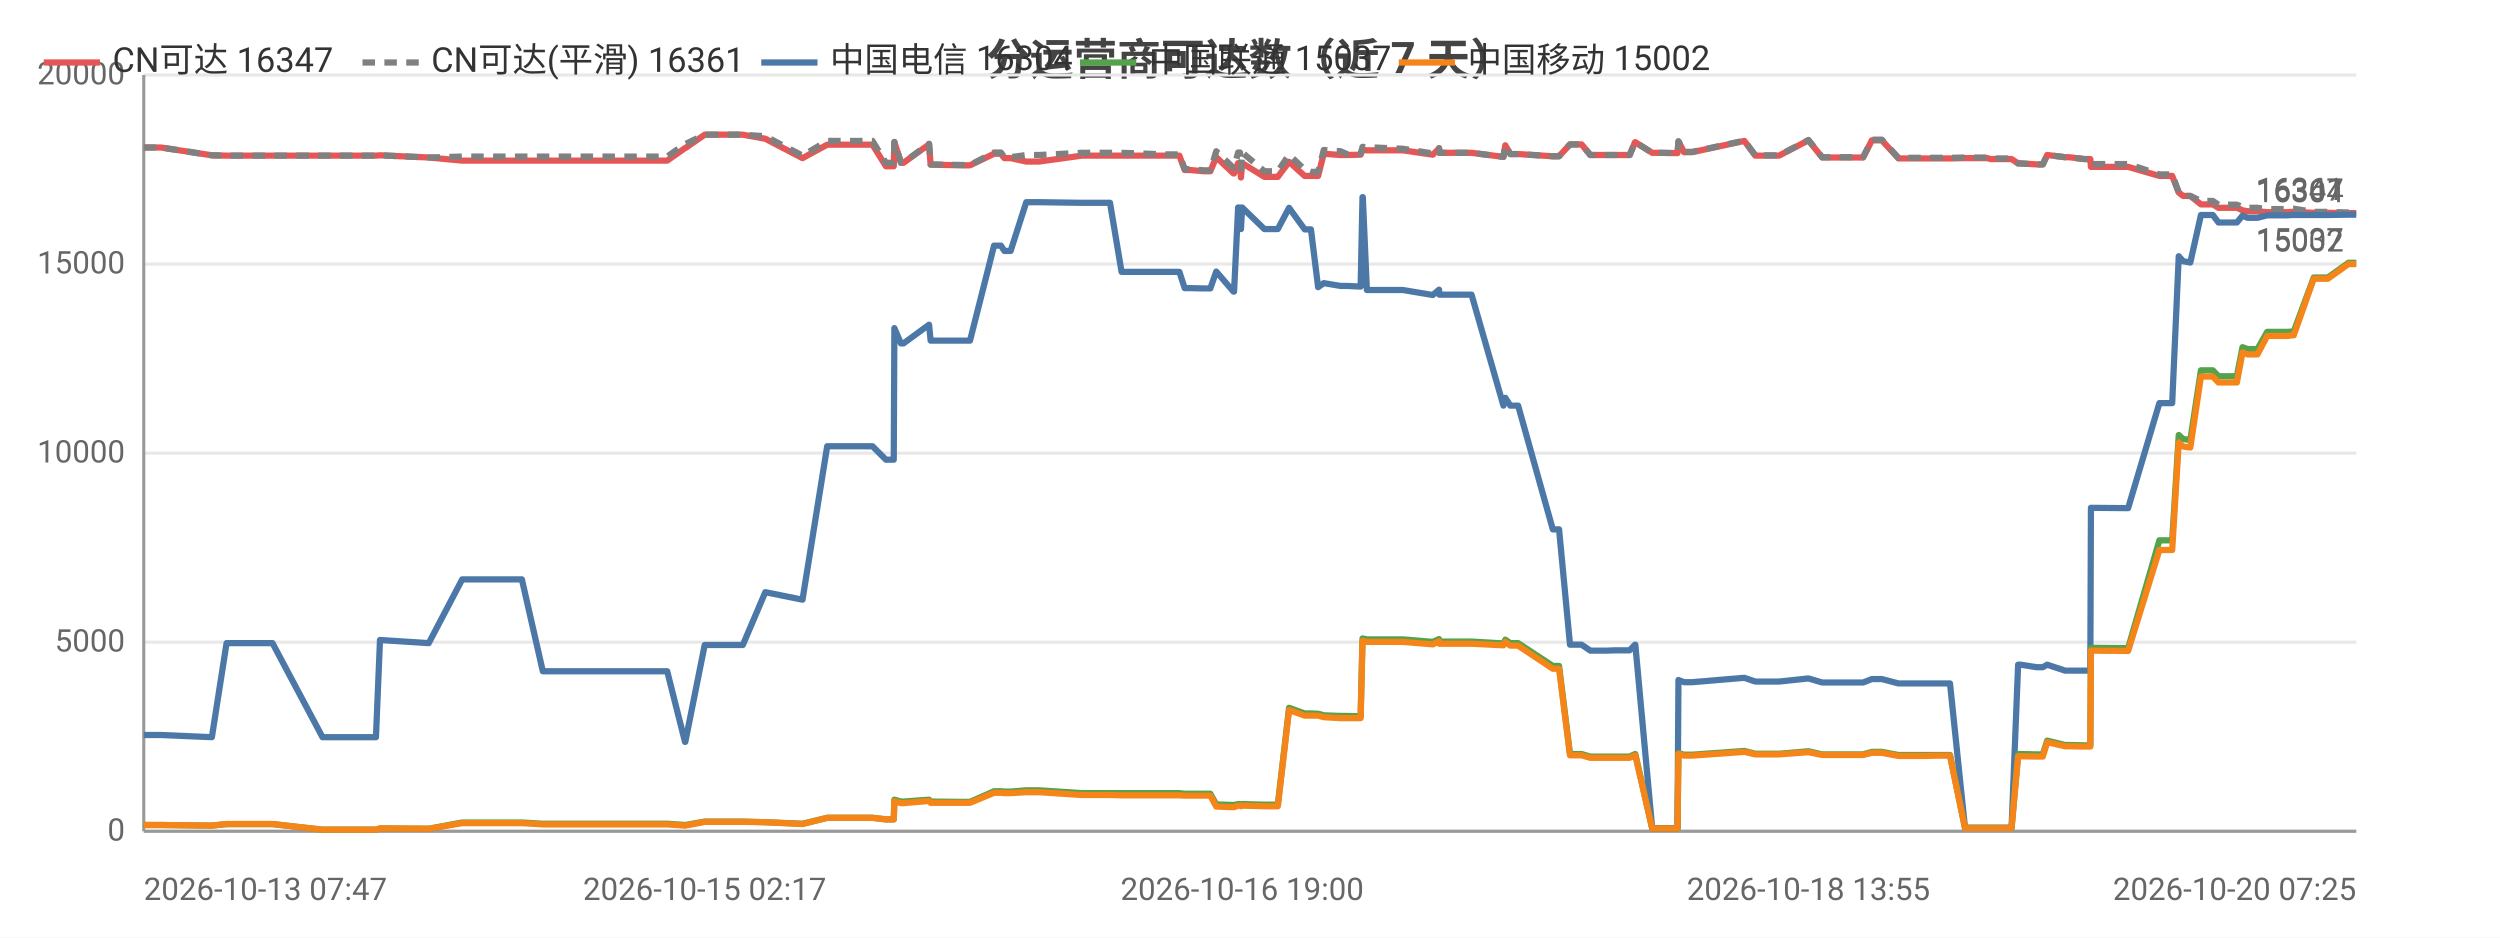
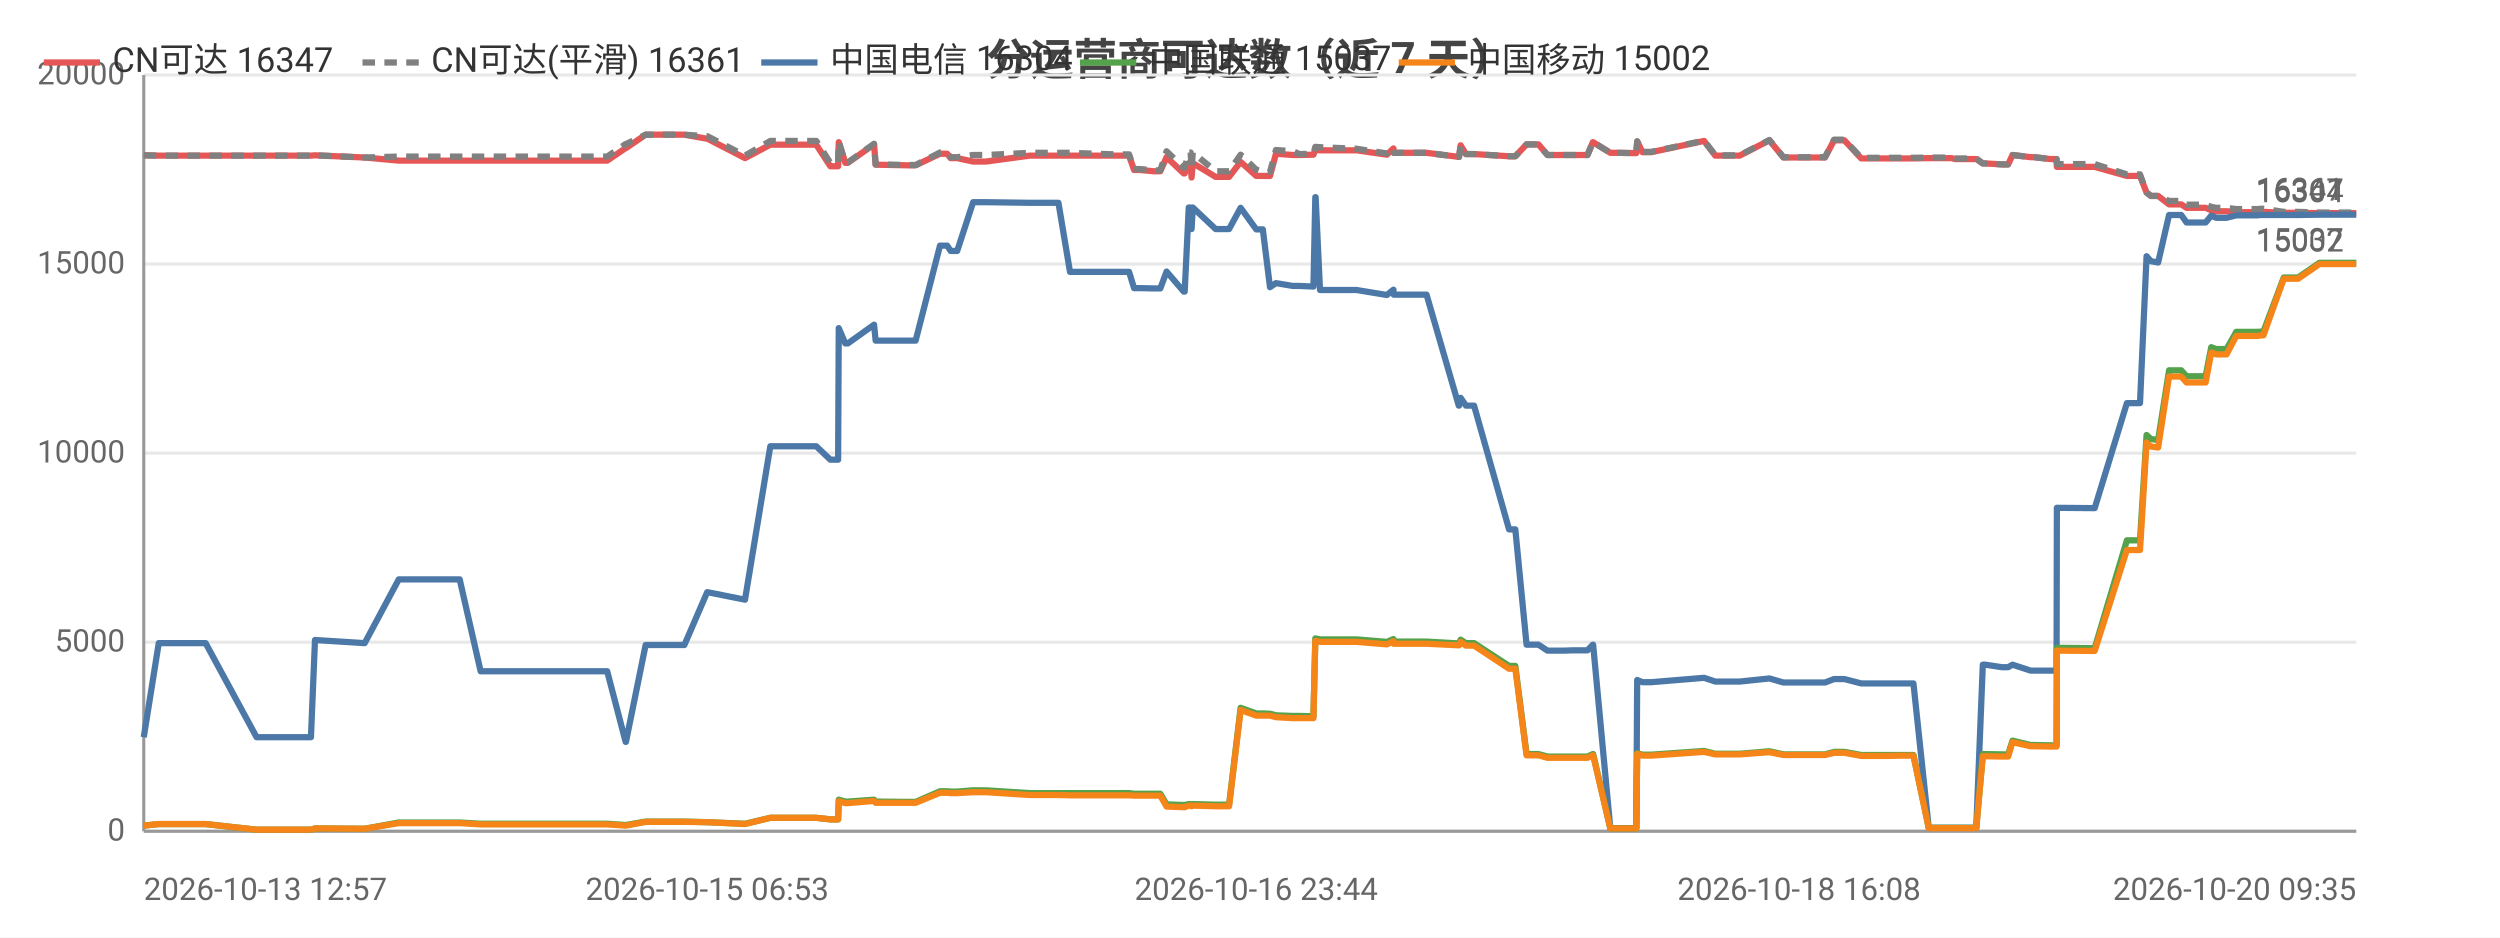
<svg xmlns="http://www.w3.org/2000/svg" width="800" height="300" viewBox="0 0 800 300">
  <rect width="800" height="300" fill="#ffffff" />
  <style>text{font-family:system-ui,-apple-system,'Segoe UI',Roboto,'PingFang SC','Microsoft YaHei','Noto Sans CJK SC',sans-serif}.g{stroke:#e8e8e8;stroke-width:1}.a{stroke:#999;stroke-width:1}.t{font-size:10px;fill:#666}.m{font-size:10px;text-anchor:middle;fill:#666}.e{font-size:10px;text-anchor:end;fill:#666}.l{font-size:11px;fill:#333}.tt{font-size:14px;font-weight:600;text-anchor:middle;fill:#444}.em{font-size:13px;text-anchor:middle;fill:#999}</style>
  <text class="tt" x="400.0" y="24">分运营商可达数（近 7 天）</text>
  <line class="g" x1="46" y1="266" x2="754" y2="266" />
  <text class="e" x="40" y="269">0</text>
  <line class="g" x1="46" y1="205.5" x2="754" y2="205.5" />
  <text class="e" x="40" y="208.5">5000</text>
  <line class="g" x1="46" y1="145" x2="754" y2="145" />
  <text class="e" x="40" y="148">10000</text>
  <line class="g" x1="46" y1="84.5" x2="754" y2="84.5" />
  <text class="e" x="40" y="87.5">15000</text>
  <line class="g" x1="46" y1="24" x2="754" y2="24" />
  <text class="e" x="40" y="27">20000</text>
  <line class="a" x1="46" y1="24" x2="46" y2="266" />
  <line class="a" x1="46" y1="266" x2="754" y2="266" />
-   <polyline fill="none" stroke="#e45756" stroke-width="2" stroke-linejoin="round" points="46,47.2 51.5,47.2 67.8,49.7 72.5,49.8 72.5,49.8 80.8,49.8 82.5,49.8 87.2,49.8 103.2,49.8 104.1,49.8 108.2,49.8 120.3,49.8 121.6,49.7 137.2,50.4 137.2,50.4 147.9,51.4 148.0,51.4 148.3,51.4 154.7,51.4 167.0,51.4 173.7,51.4 178.5,51.4 188.8,51.4 189.5,51.4 194.2,51.4 199.9,51.4 203.7,51.4 213.5,51.4 219.2,47.4 219.3,47.4 225.5,43.1 225.5,43.1 229.2,43.1 237.7,43.1 244.9,44.4 244.9,44.4 256.8,50.6 264.7,46.3 264.7,46.3 267.0,46.3 267.0,46.3 268.6,46.3 269.6,46.3 271.0,46.3 274.4,46.3 279.2,46.3 283.5,53.2 286.0,53.2 286.2,45.5 288.3,52.1 289.1,52.1 297.3,46.2 297.3,46.2 297.8,52.7 307.7,52.9 308.3,52.9 308.3,52.9 310.4,52.9 318.1,49.2 318.1,49.2 320.3,49.2 321.4,50.6 323.4,50.6 328.4,51.7 328.5,51.7 330.3,51.7 330.3,51.7 332.5,51.7 346.2,49.8 346.3,49.8 346.9,49.8 348.9,49.8 355.2,49.8 358.9,49.8 373.1,49.8 373.5,49.8 374.3,49.8 375.0,49.8 375.2,49.8 377.4,49.8 379.1,54.4 380.8,54.4 385.2,54.8 385.2,54.8 387.3,54.8 389.2,50.3 394.7,55.5 394.9,55.5 396.2,52.2 396.8,52.2 397.1,56.8 397.5,52.2 404.6,56.6 404.7,56.6 406.7,56.6 408.9,56.6 412.5,51.8 412.5,51.8 417.5,56.3 417.5,56.3 419.5,56.3 421.8,56.3 423.6,49.2 423.6,49.2 429.0,49.6 429.0,49.6 431.0,49.6 435.4,49.5 436.0,48.0 436.1,48.0 437.4,48.1 448.9,48.1 458.5,49.5 458.5,49.5 460.5,47.5 460.6,48.9 470.9,48.9 481.1,50.2 481.1,50.2 481.7,46.5 483.3,49.3 485.8,49.3 496.9,50.0 497.9,50.0 498.0,50.0 498.9,50.0 502.4,46.2 503.8,46.2 506.1,46.2 508.9,49.6 510.9,49.6 514.2,49.6 517.1,49.6 517.1,49.6 517.3,49.6 519.1,49.6 521.5,49.6 523.2,45.5 523.3,45.5 528.7,48.9 528.8,48.9 530.8,48.9 536.7,49.0 536.8,49.0 537.1,45.3 538.9,48.7 541.5,48.7 558.2,45.1 561.7,49.8 569.3,49.8 578.7,44.9 583.1,50.4 585.1,50.4 588.1,50.4 593.1,50.4 596.2,50.4 599.0,44.9 599.7,44.9 599.9,44.9 600.2,44.9 601.0,44.9 601.7,44.9 602.2,44.9 607.5,50.7 607.7,50.7 608.2,50.7 611.5,50.7 615.3,50.7 616.1,50.7 619.7,50.7 623.3,50.7 624.0,50.7 628.8,50.6 636.0,50.6 637.0,50.9 637.6,50.9 638.1,50.9 643.7,50.9 645.8,52.3 646.0,52.3 646.6,52.3 651.7,52.6 653.7,52.6 655.1,49.6 655.1,49.6 660.8,50.3 662.0,50.3 667.0,50.9 668.9,50.9 669.1,53.4 680.2,53.4 680.3,53.4 681.0,53.4 691.0,56.3 691.8,56.3 692.9,56.3 692.9,56.3 695.1,56.3 697.2,61.6 698.6,62.7 698.7,62.7 700.9,62.7 704.3,65.4 704.4,65.4 705.1,65.4 705.9,65.4 706.6,65.4 708.1,65.4 709.9,66.5 710.6,66.5 713.6,66.5 715.8,66.5 717.6,67.3 719.2,67.6 721.2,67.6 722.4,67.6 725.5,67.9 727.0,67.9 727.5,67.9 731.2,67.9 731.3,67.9 731.7,67.9 732.2,67.9 733.2,67.8 734.0,67.8 740.4,68.1 740.4,68.1 741.7,68.1 743.8,68.1 744.0,68.1 744.9,68.1 751.5,68.2 751.6,68.2 752.3,68.2 753.0,68.2 754,68.2" />
+   <polyline fill="none" stroke="#e45756" stroke-width="2" stroke-linejoin="round" points="46,49.7 50.8,49.8 50.8,49.8 59.2,49.8 61.0,49.8 65.8,49.8 82.1,49.8 82.9,49.8 87.1,49.8 99.5,49.8 100.8,49.7 116.6,50.4 116.7,50.4 127.6,51.4 127.7,51.4 128.0,51.4 134.5,51.4 147.1,51.4 153.8,51.4 158.8,51.4 169.2,51.4 170.0,51.4 174.7,51.4 180.5,51.4 184.3,51.4 194.3,51.4 200.2,47.4 200.3,47.4 206.6,43.1 206.6,43.1 210.4,43.1 219.0,43.1 226.3,44.4 226.4,44.4 238.4,50.6 246.5,46.3 246.5,46.3 248.8,46.3 248.9,46.3 250.4,46.3 251.5,46.3 252.9,46.3 256.4,46.3 261.2,46.3 265.7,53.2 268.2,53.2 268.4,45.5 270.5,52.1 271.3,52.1 279.7,46.2 279.7,46.2 280.2,52.7 290.3,52.9 290.8,52.9 290.9,52.9 293.0,52.9 300.8,49.2 300.9,49.2 303.1,49.2 304.2,50.6 306.3,50.6 311.4,51.7 311.4,51.7 313.2,51.7 313.3,51.7 315.5,51.7 329.5,49.8 329.6,49.8 330.2,49.8 332.2,49.8 338.7,49.8 342.4,49.8 356.9,49.8 357.3,49.8 358.1,49.8 358.8,49.8 359.0,49.8 361.3,49.8 362.9,54.4 364.8,54.4 369.2,54.8 369.2,54.8 371.3,54.8 373.3,50.3 378.8,55.5 379.1,55.5 380.4,52.2 381.0,52.2 381.3,56.8 381.7,52.2 389.0,56.6 389.0,56.6 391.1,56.6 393.3,56.6 397.0,51.8 397.0,51.8 402.0,56.3 402.1,56.3 404.1,56.3 406.4,56.3 408.3,49.2 408.3,49.2 413.7,49.6 413.8,49.6 415.8,49.6 420.3,49.5 420.9,48.0 421.0,48.0 422.4,48.1 434.1,48.1 443.8,49.5 443.8,49.5 445.9,47.5 446.0,48.9 456.5,48.9 466.8,50.2 466.9,50.2 467.4,46.5 469.1,49.3 471.7,49.3 482.9,50.0 484.0,50.0 484.1,50.0 484.9,50.0 488.5,46.2 489.9,46.2 492.3,46.2 495.2,49.6 497.2,49.6 500.6,49.6 503.4,49.6 503.5,49.6 503.7,49.6 505.5,49.6 508.0,49.6 509.7,45.5 509.8,45.5 515.3,48.9 515.4,48.9 517.5,48.9 523.5,49.0 523.6,49.0 523.9,45.3 525.6,48.7 528.4,48.7 545.3,45.1 548.9,49.8 556.7,49.8 566.2,44.9 570.7,50.4 572.7,50.4 575.7,50.4 580.8,50.4 584.0,50.4 586.9,44.9 587.6,44.9 587.7,44.9 588.1,44.9 588.9,44.9 589.7,44.9 590.2,44.9 595.6,50.7 595.7,50.7 596.2,50.7 599.6,50.7 603.5,50.7 604.2,50.7 607.9,50.7 611.6,50.7 612.3,50.7 617.2,50.6 624.5,50.6 625.6,50.9 626.2,50.9 626.7,50.9 632.4,50.9 634.5,52.3 634.7,52.3 635.3,52.3 640.6,52.6 642.6,52.6 644.0,49.6 644.0,49.6 649.8,50.3 651.0,50.3 656.1,50.9 658.1,50.9 658.2,53.4 669.5,53.4 669.7,53.4 670.3,53.4 680.6,56.3 681.4,56.3 682.5,56.3 682.5,56.3 684.8,56.3 686.9,61.6 688.3,62.7 688.4,62.7 690.6,62.7 694.1,65.4 694.2,65.4 694.9,65.4 695.7,65.4 696.4,65.4 698.0,65.4 699.7,66.5 700.5,66.5 703.6,66.5 705.8,66.5 707.6,67.3 709.2,67.6 711.3,67.6 712.5,67.6 715.6,67.9 717.2,67.9 717.7,67.9 721.4,67.9 721.6,67.9 722.0,67.9 722.5,67.9 723.5,67.8 724.3,67.8 730.8,68.1 730.9,68.1 732.2,68.1 734.3,68.1 734.5,68.1 735.4,68.1 742.2,68.2 742.3,68.2 743.0,68.2 743.7,68.2 744.7,68.2 754,68.2" />
  <text class="t" x="750" y="64.2" text-anchor="end" fill="#e45756">16347</text>
-   <polyline fill="none" stroke="#808080" stroke-width="2" stroke-dasharray="4,3" stroke-linejoin="round" points="46,47.2 51.5,47.2 67.8,49.7 72.5,49.8 72.5,49.8 80.8,49.8 82.5,49.8 87.2,49.8 103.2,49.8 104.1,49.8 108.2,49.8 120.3,49.8 121.6,49.7 137.2,50.4 137.2,50.4 147.9,50.1 148.0,50.1 148.3,50.1 154.7,50.1 167.0,50.1 173.7,50.1 178.5,50.1 188.8,50.1 189.5,50.1 194.2,50.1 199.9,50.1 203.7,50.1 213.5,50.1 219.2,46.1 219.3,46.1 225.5,43.1 225.5,43.1 229.2,43.1 237.7,43.1 244.9,43.6 244.9,43.6 256.8,49.8 264.7,45.1 264.7,45.1 267.0,45.1 267.0,45.1 268.6,45.1 269.6,45.1 271.0,45.1 274.4,45.1 279.2,45.1 283.5,52.1 286.0,52.1 286.2,45.4 288.3,52.0 289.1,52.0 297.3,46.0 297.3,46.0 297.8,52.6 307.7,52.8 308.3,52.8 308.3,52.8 310.4,52.8 318.1,48.8 318.1,48.8 320.3,48.8 321.4,50.3 323.4,50.3 328.4,49.6 328.5,49.6 330.3,49.6 330.3,49.6 332.5,49.6 346.2,48.9 346.3,48.9 346.9,48.9 348.9,48.9 355.2,48.9 358.9,48.9 373.1,49.4 373.5,49.4 374.3,49.4 375.0,49.4 375.2,49.4 377.4,49.4 379.1,54.1 380.8,54.1 385.2,54.5 385.2,54.5 387.3,54.5 389.2,48.4 394.7,53.7 394.9,53.7 396.2,48.8 396.8,48.8 397.1,54.1 397.5,48.8 404.6,54.8 404.7,54.8 406.7,54.8 408.9,54.8 412.5,49.5 412.5,49.5 417.5,54.3 417.5,54.3 419.5,55.0 421.8,55.0 423.6,48.0 423.6,48.0 429.0,48.4 429.0,48.4 431.0,49.3 435.4,49.2 436.0,47.0 436.1,47.0 437.4,47.1 448.9,47.6 458.5,49.1 458.5,49.1 460.5,47.4 460.6,48.9 470.9,48.9 481.1,50.2 481.1,50.2 481.7,46.5 483.3,49.3 485.8,49.3 496.9,50.0 497.9,50.0 498.0,50.0 498.9,50.0 502.4,46.2 503.8,46.2 506.1,46.2 508.9,49.6 510.9,49.6 514.2,49.6 517.1,49.6 517.1,49.6 517.3,49.6 519.1,49.6 521.5,49.6 523.2,45.5 523.3,45.5 528.7,48.9 528.8,48.9 530.8,48.9 536.7,49.0 536.8,49.0 537.1,45.2 538.9,48.6 541.5,48.6 558.2,45.0 561.7,49.7 569.3,49.7 578.7,44.8 583.1,50.3 585.1,50.3 588.1,50.3 593.1,50.3 596.2,50.3 599.0,44.7 599.7,44.7 599.9,44.7 600.2,44.7 601.0,44.7 601.7,44.7 602.2,44.7 607.5,50.5 607.7,50.5 608.2,50.5 611.5,50.5 615.3,50.5 616.1,50.5 619.7,50.5 623.3,50.5 624.0,50.5 628.8,50.4 636.0,50.4 637.0,50.7 637.6,50.7 638.1,50.7 643.7,50.7 645.8,52.3 646.0,52.3 646.6,52.3 651.7,52.6 653.7,52.6 655.1,49.6 655.1,49.6 660.8,50.3 662.0,50.3 667.0,50.9 668.9,50.9 669.1,52.5 680.2,52.5 680.3,52.5 681.0,52.5 691.0,55.8 691.8,55.8 692.9,55.8 692.9,55.8 695.1,55.8 697.2,61.6 698.6,62.7 698.7,62.7 700.9,62.7 704.3,64.3 704.4,64.3 705.1,64.3 705.9,64.3 706.6,64.3 708.1,64.3 709.9,65.5 710.6,65.5 713.6,65.5 715.8,65.5 717.6,66.2 719.2,66.5 721.2,66.5 722.4,66.5 725.5,66.9 727.0,66.9 727.5,66.9 731.2,66.9 731.3,66.9 731.7,66.9 732.2,66.9 733.2,66.8 734.0,66.8 740.4,67.8 740.4,67.8 741.7,67.8 743.8,67.8 744.0,67.8 744.9,67.8 751.5,68.0 751.6,68.0 752.3,68.0 753.0,68.0 754,68.0" />
+   <polyline fill="none" stroke="#808080" stroke-width="2" stroke-dasharray="4,3" stroke-linejoin="round" points="46,49.7 50.8,49.8 50.8,49.8 59.2,49.8 61.0,49.8 65.8,49.8 82.1,49.8 82.9,49.8 87.1,49.8 99.5,49.8 100.8,49.7 116.6,50.4 116.7,50.4 127.6,50.1 127.7,50.1 128.0,50.1 134.5,50.1 147.1,50.1 153.8,50.1 158.8,50.1 169.2,50.1 170.0,50.1 174.7,50.1 180.5,50.1 184.3,50.1 194.3,50.1 200.2,46.1 200.3,46.1 206.6,43.1 206.6,43.1 210.4,43.1 219.0,43.1 226.3,43.6 226.4,43.6 238.4,49.8 246.5,45.1 246.5,45.1 248.8,45.1 248.9,45.1 250.4,45.1 251.5,45.1 252.9,45.1 256.4,45.1 261.2,45.1 265.7,52.1 268.2,52.1 268.4,45.4 270.5,52.0 271.3,52.0 279.7,46.0 279.7,46.0 280.2,52.6 290.3,52.8 290.8,52.8 290.9,52.8 293.0,52.8 300.8,48.8 300.9,48.8 303.1,48.8 304.2,50.3 306.3,50.3 311.4,49.6 311.4,49.6 313.2,49.6 313.3,49.6 315.5,49.6 329.5,48.9 329.6,48.9 330.2,48.9 332.2,48.9 338.7,48.9 342.4,48.9 356.9,49.4 357.3,49.4 358.1,49.4 358.8,49.4 359.0,49.4 361.3,49.4 362.9,54.1 364.8,54.1 369.2,54.5 369.2,54.5 371.3,54.5 373.3,48.4 378.8,53.7 379.1,53.7 380.4,48.8 381.0,48.8 381.3,54.1 381.7,48.8 389.0,54.8 389.0,54.8 391.1,54.8 393.3,54.8 397.0,49.5 397.0,49.5 402.0,54.3 402.1,54.3 404.1,55.0 406.4,55.0 408.3,48.0 408.3,48.0 413.7,48.4 413.8,48.4 415.8,49.3 420.3,49.2 420.9,47.0 421.0,47.0 422.4,47.1 434.1,47.6 443.8,49.1 443.8,49.1 445.9,47.4 446.0,48.9 456.5,48.9 466.8,50.2 466.9,50.2 467.4,46.5 469.1,49.3 471.7,49.3 482.9,50.0 484.0,50.0 484.1,50.0 484.9,50.0 488.5,46.2 489.9,46.2 492.3,46.2 495.2,49.6 497.2,49.6 500.6,49.6 503.4,49.6 503.5,49.6 503.7,49.6 505.5,49.6 508.0,49.6 509.7,45.5 509.8,45.5 515.3,48.9 515.4,48.9 517.5,48.9 523.5,49.0 523.6,49.0 523.9,45.2 525.6,48.6 528.4,48.6 545.3,45.0 548.9,49.7 556.7,49.7 566.2,44.8 570.7,50.3 572.7,50.3 575.7,50.3 580.8,50.3 584.0,50.3 586.9,44.7 587.6,44.7 587.7,44.7 588.1,44.7 588.9,44.7 589.7,44.7 590.2,44.7 595.6,50.5 595.7,50.5 596.2,50.5 599.6,50.5 603.5,50.5 604.2,50.5 607.9,50.5 611.6,50.5 612.3,50.5 617.2,50.4 624.5,50.4 625.6,50.7 626.2,50.7 626.7,50.7 632.4,50.7 634.5,52.3 634.7,52.3 635.3,52.3 640.6,52.6 642.6,52.6 644.0,49.6 644.0,49.6 649.8,50.3 651.0,50.3 656.1,50.9 658.1,50.9 658.2,52.5 669.5,52.5 669.7,52.5 670.3,52.5 680.6,55.8 681.4,55.8 682.5,55.8 682.5,55.8 684.8,55.8 686.9,61.6 688.3,62.7 688.4,62.7 690.6,62.7 694.1,64.3 694.2,64.3 694.9,64.3 695.7,64.3 696.4,64.3 698.0,64.3 699.7,65.5 700.5,65.5 703.6,65.5 705.8,65.5 707.6,66.2 709.2,66.5 711.3,66.5 712.5,66.5 715.6,66.9 717.2,66.9 717.7,66.9 721.4,66.9 721.6,66.9 722.0,66.9 722.5,66.9 723.5,66.8 724.3,66.8 730.8,67.8 730.9,67.8 732.2,67.8 734.3,67.8 734.5,67.8 735.4,67.8 742.2,68.0 742.3,68.0 743.0,68.0 743.7,68.0 744.7,68.0 754,68.0" />
  <text class="t" x="750" y="64.0" text-anchor="end" fill="#808080">16361</text>
-   <polyline fill="none" stroke="#4c78a8" stroke-width="2" stroke-linejoin="round" points="46,235.2 51.5,235.2 67.8,235.9 72.5,205.8 72.5,205.8 80.8,205.8 82.5,205.8 87.2,205.8 103.2,235.9 104.1,235.9 108.2,235.9 120.3,235.9 121.6,204.8 137.2,205.8 137.2,205.8 147.9,185.4 148.0,185.4 148.3,185.4 154.7,185.4 167.0,185.4 173.7,214.8 178.5,214.8 188.8,214.8 189.5,214.8 194.2,214.8 199.9,214.8 203.7,214.8 213.5,214.8 219.2,237.4 219.3,237.4 225.5,206.4 225.5,206.4 229.2,206.4 237.7,206.4 244.9,189.5 244.9,189.5 256.8,191.9 264.7,142.8 264.7,142.8 267.0,142.8 267.0,142.8 268.6,142.8 269.6,142.8 271.0,142.8 274.4,142.8 279.2,142.8 283.5,147.1 286.0,147.1 286.2,105.0 288.3,109.9 289.1,109.9 297.3,103.9 297.3,103.9 297.8,109.0 307.7,109.0 308.3,109.0 308.3,109.0 310.4,109.0 318.1,78.6 318.1,78.6 320.3,78.6 321.4,80.3 323.4,80.3 328.4,64.7 328.5,64.7 330.3,64.7 330.3,64.7 332.5,64.7 346.2,64.9 346.3,64.9 346.9,64.9 348.9,64.9 355.2,64.9 358.9,87.0 373.1,87.0 373.5,87.0 374.3,87.0 375.0,87.0 375.2,87.0 377.4,87.0 379.1,92.2 380.8,92.2 385.2,92.3 385.2,92.3 387.3,92.3 389.2,86.9 394.7,93.3 394.9,93.3 396.2,66.4 396.8,66.4 397.1,73.3 397.5,66.4 404.6,73.3 404.7,73.3 406.7,73.3 408.9,73.3 412.5,66.5 412.5,66.5 417.5,73.4 417.5,73.4 419.5,73.4 421.8,91.9 423.6,90.6 423.6,90.6 429.0,91.5 429.0,91.5 431.0,91.5 435.4,91.7 436.0,63.1 436.1,63.1 437.4,92.8 448.9,92.8 458.5,94.4 458.5,94.4 460.5,92.7 460.6,94.3 470.9,94.3 481.1,129.8 481.1,129.8 481.7,127.3 483.3,129.8 485.8,129.8 496.9,169.4 497.9,169.4 498.0,169.4 498.9,169.4 502.4,206.3 503.8,206.3 506.1,206.3 508.9,208.2 510.9,208.2 514.2,208.2 517.1,208.1 517.1,208.1 517.3,208.1 519.1,208.1 521.5,208.1 523.2,206.3 523.3,206.3 528.7,265.0 528.8,265.0 530.8,265.0 536.7,265.0 536.8,265.0 537.1,217.6 538.9,218.3 541.5,218.3 558.2,216.9 561.7,218.1 569.3,218.1 578.7,217.1 583.1,218.4 585.1,218.4 588.1,218.4 593.1,218.4 596.2,218.4 599.0,217.3 599.7,217.3 599.9,217.3 600.2,217.3 601.0,217.3 601.7,217.3 602.2,217.3 607.5,218.7 607.7,218.7 608.2,218.7 611.5,218.7 615.3,218.7 616.1,218.7 619.7,218.7 623.3,218.7 624.0,218.7 628.8,264.9 636.0,264.9 637.0,264.9 637.6,264.9 638.1,264.9 643.7,264.9 645.8,212.7 646.0,212.7 646.6,212.7 651.7,213.5 653.7,213.5 655.1,212.7 655.1,212.7 660.8,214.6 662.0,214.6 667.0,214.6 668.9,214.6 669.1,162.5 680.2,162.6 680.3,162.6 681.0,162.6 691.0,129.0 691.8,129.0 692.9,129.0 692.9,129.0 695.1,129.0 697.2,82.0 698.6,83.6 698.7,83.6 700.9,84.0 704.3,68.8 704.4,68.8 705.1,68.8 705.9,68.8 706.6,68.8 708.1,68.8 709.9,71.2 710.6,71.2 713.6,71.2 715.8,71.2 717.6,69.0 719.2,69.7 721.2,69.7 722.4,69.7 725.5,68.9 727.0,68.9 727.5,68.9 731.2,68.9 731.3,68.9 731.7,68.9 732.2,68.9 733.2,68.8 734.0,68.8 740.4,68.8 740.4,68.8 741.7,68.8 743.8,68.8 744.0,68.8 744.9,68.8 751.5,68.7 751.6,68.7 752.3,68.7 753.0,68.7 754,68.7" />
+   <polyline fill="none" stroke="#4c78a8" stroke-width="2" stroke-linejoin="round" points="46,235.9 50.8,205.8 50.8,205.8 59.2,205.8 61.0,205.8 65.8,205.8 82.1,235.9 82.9,235.9 87.1,235.9 99.5,235.9 100.8,204.8 116.6,205.8 116.7,205.8 127.6,185.4 127.7,185.4 128.0,185.4 134.5,185.4 147.1,185.4 153.8,214.8 158.8,214.8 169.2,214.8 170.0,214.8 174.7,214.8 180.5,214.8 184.3,214.8 194.3,214.8 200.2,237.4 200.3,237.4 206.6,206.4 206.6,206.4 210.4,206.4 219.0,206.4 226.3,189.5 226.4,189.5 238.4,191.9 246.5,142.8 246.5,142.8 248.8,142.8 248.9,142.8 250.4,142.8 251.5,142.8 252.9,142.8 256.4,142.8 261.2,142.8 265.7,147.1 268.2,147.1 268.4,105.0 270.5,109.9 271.3,109.9 279.7,103.9 279.7,103.9 280.2,109.0 290.3,109.0 290.8,109.0 290.9,109.0 293.0,109.0 300.8,78.6 300.9,78.6 303.1,78.6 304.2,80.3 306.3,80.3 311.4,64.7 311.4,64.7 313.2,64.7 313.3,64.7 315.5,64.7 329.5,64.9 329.6,64.9 330.2,64.9 332.2,64.9 338.7,64.9 342.4,87.0 356.9,87.0 357.3,87.0 358.1,87.0 358.8,87.0 359.0,87.0 361.3,87.0 362.9,92.2 364.8,92.2 369.2,92.3 369.2,92.3 371.3,92.3 373.3,86.9 378.8,93.3 379.1,93.3 380.4,66.4 381.0,66.4 381.3,73.3 381.7,66.4 389.0,73.3 389.0,73.3 391.1,73.3 393.3,73.3 397.0,66.5 397.0,66.5 402.0,73.4 402.1,73.4 404.1,73.4 406.4,91.9 408.3,90.6 408.3,90.6 413.7,91.5 413.8,91.5 415.8,91.5 420.3,91.7 420.9,63.1 421.0,63.1 422.4,92.8 434.1,92.8 443.8,94.4 443.8,94.4 445.9,92.7 446.0,94.3 456.5,94.3 466.8,129.8 466.9,129.8 467.4,127.3 469.1,129.8 471.7,129.8 482.9,169.4 484.0,169.4 484.1,169.4 484.9,169.4 488.5,206.3 489.9,206.3 492.3,206.3 495.2,208.2 497.2,208.2 500.6,208.2 503.4,208.1 503.5,208.1 503.7,208.1 505.5,208.1 508.0,208.1 509.7,206.3 509.8,206.3 515.3,265.0 515.4,265.0 517.5,265.0 523.5,265.0 523.6,265.0 523.9,217.6 525.6,218.3 528.4,218.3 545.3,216.9 548.9,218.1 556.7,218.1 566.2,217.1 570.7,218.4 572.7,218.4 575.7,218.4 580.8,218.4 584.0,218.4 586.9,217.3 587.6,217.3 587.7,217.3 588.1,217.3 588.9,217.3 589.7,217.3 590.2,217.3 595.6,218.7 595.7,218.7 596.2,218.7 599.6,218.7 603.5,218.7 604.2,218.7 607.9,218.7 611.6,218.7 612.3,218.7 617.2,264.9 624.5,264.9 625.6,264.9 626.2,264.9 626.7,264.9 632.4,264.9 634.5,212.7 634.7,212.7 635.3,212.7 640.6,213.5 642.6,213.5 644.0,212.7 644.0,212.7 649.8,214.6 651.0,214.6 656.1,214.6 658.1,214.6 658.2,162.5 669.5,162.6 669.7,162.6 670.3,162.6 680.6,129.0 681.4,129.0 682.5,129.0 682.5,129.0 684.8,129.0 686.9,82.0 688.3,83.6 688.4,83.6 690.6,84.0 694.1,68.8 694.2,68.8 694.9,68.8 695.7,68.8 696.4,68.8 698.0,68.8 699.7,71.2 700.5,71.2 703.6,71.2 705.8,71.2 707.6,69.0 709.2,69.7 711.3,69.7 712.5,69.7 715.6,68.9 717.2,68.9 717.7,68.9 721.4,68.9 721.6,68.9 722.0,68.9 722.5,68.9 723.5,68.8 724.3,68.8 730.8,68.8 730.9,68.8 732.2,68.8 734.3,68.8 734.5,68.8 735.4,68.8 742.2,68.7 742.3,68.7 743.0,68.7 743.7,68.7 744.7,68.7 754,68.7" />
  <text class="t" x="750" y="64.7" text-anchor="end" fill="#4c78a8">16304</text>
-   <polyline fill="none" stroke="#54a24b" stroke-width="2" stroke-linejoin="round" points="46,264.0 51.5,264.0 67.8,264.2 72.5,263.7 72.5,263.7 80.8,263.7 82.5,263.7 87.2,263.7 103.2,265.5 104.1,265.5 108.2,265.5 120.3,265.5 121.6,265.1 137.2,265.2 137.2,265.2 147.9,263.2 148.0,263.2 148.3,263.2 154.7,263.2 167.0,263.2 173.7,263.6 178.5,263.6 188.8,263.6 189.5,263.6 194.2,263.6 199.9,263.6 203.7,263.6 213.5,263.6 219.2,264.0 219.3,264.0 225.5,262.9 225.5,262.9 229.2,262.9 237.7,262.9 244.9,263.1 244.9,263.1 256.8,263.6 264.7,261.7 264.7,261.7 267.0,261.7 267.0,261.7 268.6,261.7 269.6,261.7 271.0,261.7 274.4,261.7 279.2,261.7 283.5,262.2 286.0,262.2 286.2,255.9 288.3,256.5 289.1,256.5 297.3,255.9 297.3,255.9 297.8,256.5 307.7,256.6 308.3,256.6 308.3,256.6 310.4,256.6 318.1,253.2 318.1,253.2 320.3,253.2 321.4,253.3 323.4,253.3 328.4,252.9 328.5,252.9 330.3,252.9 330.3,252.9 332.5,252.9 346.2,253.8 346.3,253.8 346.9,253.8 348.9,253.8 355.2,253.8 358.9,253.8 373.1,253.8 373.5,253.8 374.3,253.8 375.0,253.8 375.2,253.8 377.4,253.8 379.1,254.0 380.8,254.0 385.2,254.0 385.2,254.0 387.3,254.0 389.2,257.4 394.7,257.6 394.9,257.6 396.2,257.3 396.8,257.3 397.1,257.5 397.5,257.3 404.6,257.5 404.7,257.5 406.7,257.5 408.9,257.5 412.5,226.5 412.5,226.5 417.5,228.3 417.5,228.3 419.5,228.3 421.8,228.4 423.6,228.9 423.6,228.9 429.0,229.1 429.0,229.1 431.0,229.1 435.4,229.2 436.0,204.3 436.1,204.3 437.4,204.6 448.9,204.6 458.5,205.4 458.5,205.4 460.5,204.5 460.6,205.3 470.9,205.3 481.1,205.9 481.1,205.9 481.7,204.7 483.3,205.8 485.8,205.8 496.9,213.1 497.9,213.1 498.0,213.1 498.9,213.1 502.4,241.3 503.8,241.3 506.1,241.3 508.9,242.1 510.9,242.1 514.2,242.1 517.1,242.1 517.1,242.1 517.3,242.1 519.1,242.1 521.5,242.1 523.2,241.3 523.3,241.3 528.7,265.1 528.8,265.1 530.8,265.1 536.7,265.1 536.8,265.1 537.1,241.0 538.9,241.5 541.5,241.5 558.2,240.3 561.7,241.2 569.3,241.2 578.7,240.4 583.1,241.4 585.1,241.4 588.1,241.4 593.1,241.4 596.2,241.4 599.0,240.6 599.7,240.6 599.9,240.6 600.2,240.6 601.0,240.6 601.7,240.6 602.2,240.6 607.5,241.6 607.7,241.6 608.2,241.6 611.5,241.6 615.3,241.6 616.1,241.6 619.7,241.6 623.3,241.6 624.0,241.6 628.8,264.9 636.0,264.9 637.0,264.9 637.6,264.9 638.1,264.9 643.7,264.9 645.8,241.3 646.0,241.3 646.6,241.3 651.7,241.4 653.7,241.4 655.1,237.0 655.1,237.0 660.8,238.4 662.0,238.4 667.0,238.5 668.9,238.5 669.1,207.3 680.2,207.4 680.3,207.4 681.0,207.4 691.0,172.9 691.8,172.9 692.9,172.9 692.9,172.9 695.1,172.9 697.2,139.2 698.6,140.5 698.7,140.5 700.9,140.8 704.3,118.5 704.4,118.5 705.1,118.5 705.9,118.5 706.6,118.5 708.1,118.5 709.9,120.4 710.6,120.4 713.6,120.4 715.8,120.4 717.6,111.1 719.2,111.7 721.2,111.7 722.4,111.7 725.5,106.2 727.0,106.2 727.5,106.2 731.2,106.2 731.3,106.2 731.7,106.2 732.2,106.2 733.2,106.1 734.0,106.1 740.4,88.8 740.4,88.8 741.7,88.8 743.8,88.8 744.0,88.8 744.9,88.8 751.5,84.1 751.6,84.1 752.3,84.1 753.0,84.1 754,84.1" />
+   <polyline fill="none" stroke="#54a24b" stroke-width="2" stroke-linejoin="round" points="46,264.2 50.8,263.7 50.8,263.7 59.2,263.7 61.0,263.7 65.8,263.7 82.1,265.5 82.9,265.5 87.1,265.5 99.5,265.5 100.8,265.1 116.6,265.2 116.7,265.2 127.6,263.2 127.7,263.2 128.0,263.2 134.5,263.2 147.1,263.2 153.8,263.6 158.8,263.6 169.2,263.6 170.0,263.6 174.7,263.6 180.5,263.6 184.3,263.6 194.3,263.6 200.2,264.0 200.3,264.0 206.6,262.9 206.6,262.9 210.4,262.9 219.0,262.9 226.3,263.1 226.4,263.1 238.4,263.6 246.5,261.7 246.5,261.7 248.8,261.7 248.9,261.7 250.4,261.7 251.5,261.7 252.9,261.7 256.4,261.7 261.2,261.7 265.7,262.2 268.2,262.2 268.4,255.9 270.5,256.5 271.3,256.5 279.7,255.9 279.7,255.9 280.2,256.5 290.3,256.6 290.8,256.6 290.9,256.6 293.0,256.6 300.8,253.2 300.9,253.2 303.1,253.2 304.2,253.3 306.3,253.3 311.4,252.9 311.4,252.9 313.2,252.9 313.3,252.9 315.5,252.9 329.5,253.8 329.6,253.8 330.2,253.8 332.2,253.8 338.7,253.8 342.4,253.8 356.9,253.8 357.3,253.8 358.1,253.8 358.8,253.8 359.0,253.8 361.3,253.8 362.9,254.0 364.8,254.0 369.2,254.0 369.2,254.0 371.3,254.0 373.3,257.4 378.8,257.6 379.1,257.6 380.4,257.3 381.0,257.3 381.3,257.5 381.7,257.3 389.0,257.5 389.0,257.5 391.1,257.5 393.3,257.5 397.0,226.5 397.0,226.5 402.0,228.3 402.1,228.3 404.1,228.3 406.4,228.4 408.3,228.9 408.3,228.9 413.7,229.1 413.8,229.1 415.8,229.1 420.3,229.2 420.9,204.3 421.0,204.3 422.4,204.6 434.1,204.6 443.8,205.4 443.8,205.4 445.9,204.5 446.0,205.3 456.5,205.3 466.8,205.9 466.9,205.9 467.4,204.7 469.1,205.8 471.7,205.8 482.9,213.1 484.0,213.1 484.1,213.1 484.9,213.1 488.5,241.3 489.9,241.3 492.3,241.3 495.2,242.1 497.2,242.1 500.6,242.1 503.4,242.1 503.5,242.1 503.7,242.1 505.5,242.1 508.0,242.1 509.7,241.3 509.8,241.3 515.3,265.1 515.4,265.1 517.5,265.1 523.5,265.1 523.6,265.1 523.9,241.0 525.6,241.5 528.4,241.5 545.3,240.3 548.9,241.2 556.7,241.2 566.2,240.4 570.7,241.4 572.7,241.4 575.7,241.4 580.8,241.4 584.0,241.4 586.9,240.6 587.6,240.6 587.7,240.6 588.1,240.6 588.9,240.6 589.7,240.6 590.2,240.6 595.6,241.6 595.7,241.6 596.2,241.6 599.6,241.6 603.5,241.6 604.2,241.6 607.9,241.6 611.6,241.6 612.3,241.6 617.2,264.9 624.5,264.9 625.6,264.9 626.2,264.9 626.7,264.9 632.4,264.9 634.5,241.3 634.7,241.3 635.3,241.3 640.6,241.4 642.6,241.4 644.0,237.0 644.0,237.0 649.8,238.4 651.0,238.4 656.1,238.5 658.1,238.5 658.2,207.3 669.5,207.4 669.7,207.4 670.3,207.4 680.6,172.9 681.4,172.9 682.5,172.9 682.5,172.9 684.8,172.9 686.9,139.2 688.3,140.5 688.4,140.5 690.6,140.8 694.1,118.5 694.2,118.5 694.9,118.5 695.7,118.5 696.4,118.5 698.0,118.5 699.7,120.4 700.5,120.4 703.6,120.4 705.8,120.4 707.6,111.1 709.2,111.7 711.3,111.7 712.5,111.7 715.6,106.2 717.2,106.2 717.7,106.2 721.4,106.2 721.6,106.2 722.0,106.2 722.5,106.2 723.5,106.1 724.3,106.1 730.8,88.8 730.9,88.8 732.2,88.8 734.3,88.8 734.5,88.8 735.4,88.8 742.2,84.1 742.3,84.1 743.0,84.1 743.7,84.1 744.7,84.1 754,84.1" />
  <text class="t" x="750" y="80.1" text-anchor="end" fill="#54a24b">15037</text>
-   <polyline fill="none" stroke="#f58518" stroke-width="2" stroke-linejoin="round" points="46,264.0 51.5,264.0 67.8,264.2 72.5,263.7 72.5,263.7 80.8,263.7 82.5,263.7 87.2,263.7 103.2,265.5 104.1,265.5 108.2,265.5 120.3,265.5 121.6,265.1 137.2,265.2 137.2,265.2 147.9,263.4 148.0,263.4 148.3,263.4 154.7,263.4 167.0,263.4 173.7,263.8 178.5,263.8 188.8,263.8 189.5,263.8 194.2,263.8 199.9,263.8 203.7,263.8 213.5,263.8 219.2,264.2 219.3,264.2 225.5,263.0 225.5,263.0 229.2,263.0 237.7,263.0 244.9,263.1 244.9,263.1 256.8,263.7 264.7,261.7 264.7,261.7 267.0,261.7 267.0,261.7 268.6,261.7 269.6,261.7 271.0,261.7 274.4,261.7 279.2,261.7 283.5,262.2 286.0,262.2 286.2,256.4 288.3,257.0 289.1,257.0 297.3,256.3 297.3,256.3 297.8,256.9 307.7,256.9 308.3,256.9 308.3,256.9 310.4,256.9 318.1,253.7 318.1,253.7 320.3,253.7 321.4,253.8 323.4,253.8 328.4,253.5 328.5,253.5 330.3,253.5 330.3,253.5 332.5,253.5 346.2,254.4 346.3,254.4 346.9,254.4 348.9,254.4 355.2,254.4 358.9,254.5 373.1,254.5 373.5,254.5 374.3,254.5 375.0,254.5 375.2,254.5 377.4,254.5 379.1,254.6 380.8,254.6 385.2,254.6 385.2,254.6 387.3,254.6 389.2,258.1 394.7,258.3 394.9,258.3 396.2,257.8 396.8,257.8 397.1,258.0 397.5,257.8 404.6,258.0 404.7,258.0 406.7,258.0 408.9,258.0 412.5,227.2 412.5,227.2 417.5,229.0 417.5,229.0 419.5,229.0 421.8,229.0 423.6,229.5 423.6,229.5 429.0,229.8 429.0,229.8 431.0,229.8 435.4,229.8 436.0,205.1 436.1,205.1 437.4,205.4 448.9,205.4 458.5,206.2 458.5,206.2 460.5,205.2 460.6,206.0 470.9,206.0 481.1,206.5 481.1,206.5 481.7,205.4 483.3,206.6 485.8,206.6 496.9,214.0 497.9,214.0 498.0,214.0 498.9,214.0 502.4,241.7 503.8,241.7 506.1,241.7 508.9,242.5 510.9,242.5 514.2,242.5 517.1,242.5 517.1,242.5 517.3,242.5 519.1,242.5 521.5,242.5 523.2,241.7 523.3,241.7 528.7,265.1 528.8,265.1 530.8,265.1 536.7,265.1 536.8,265.1 537.1,241.2 538.9,241.8 541.5,241.8 558.2,240.6 561.7,241.4 569.3,241.4 578.7,240.7 583.1,241.6 585.1,241.6 588.1,241.6 593.1,241.6 596.2,241.6 599.0,240.9 599.7,240.9 599.9,240.9 600.2,240.9 601.0,240.9 601.7,240.9 602.2,240.9 607.5,241.9 607.7,241.9 608.2,241.9 611.5,241.9 615.3,241.9 616.1,241.9 619.7,241.8 623.3,241.8 624.0,241.8 628.8,265.0 636.0,265.0 637.0,265.0 637.6,265.0 638.1,265.0 643.7,265.0 645.8,242.0 646.0,242.0 646.6,242.0 651.7,242.1 653.7,242.1 655.1,237.5 655.1,237.5 660.8,238.8 662.0,238.8 667.0,238.9 668.9,238.9 669.1,208.2 680.2,208.3 680.3,208.3 681.0,208.3 691.0,176.0 691.8,176.0 692.9,176.0 692.9,176.0 695.1,176.0 697.2,141.6 698.6,142.9 698.7,142.9 700.9,143.2 704.3,120.5 704.4,120.5 705.1,120.5 705.9,120.5 706.6,120.5 708.1,120.5 709.9,122.4 710.6,122.4 713.6,122.4 715.8,122.4 717.6,112.8 719.2,113.4 721.2,113.4 722.4,113.4 725.5,107.5 727.0,107.5 727.5,107.5 731.2,107.5 731.3,107.5 731.7,107.5 732.2,107.5 733.2,107.3 734.0,107.3 740.4,89.2 740.4,89.2 741.7,89.2 743.8,89.2 744.0,89.2 744.9,89.2 751.5,84.5 751.6,84.5 752.3,84.5 753.0,84.5 754,84.5" />
+   <polyline fill="none" stroke="#f58518" stroke-width="2" stroke-linejoin="round" points="46,264.2 50.8,263.7 50.8,263.7 59.2,263.7 61.0,263.7 65.8,263.7 82.1,265.5 82.9,265.5 87.1,265.5 99.5,265.5 100.8,265.1 116.6,265.2 116.7,265.2 127.6,263.4 127.7,263.4 128.0,263.4 134.5,263.4 147.1,263.4 153.8,263.8 158.8,263.8 169.2,263.8 170.0,263.8 174.7,263.8 180.5,263.8 184.3,263.8 194.3,263.8 200.2,264.2 200.3,264.2 206.6,263.0 206.6,263.0 210.4,263.0 219.0,263.0 226.3,263.1 226.4,263.1 238.4,263.7 246.5,261.7 246.5,261.7 248.8,261.7 248.9,261.7 250.4,261.7 251.5,261.7 252.9,261.7 256.4,261.7 261.2,261.7 265.7,262.2 268.2,262.2 268.4,256.4 270.5,257.0 271.3,257.0 279.7,256.3 279.7,256.3 280.2,256.9 290.3,256.9 290.8,256.9 290.9,256.9 293.0,256.9 300.8,253.7 300.9,253.7 303.1,253.7 304.2,253.8 306.3,253.8 311.4,253.5 311.4,253.5 313.2,253.5 313.3,253.5 315.5,253.5 329.5,254.4 329.6,254.4 330.2,254.4 332.2,254.4 338.7,254.4 342.4,254.5 356.9,254.5 357.3,254.5 358.1,254.5 358.8,254.5 359.0,254.5 361.3,254.5 362.9,254.6 364.8,254.6 369.2,254.6 369.2,254.6 371.3,254.6 373.3,258.1 378.8,258.3 379.1,258.3 380.4,257.8 381.0,257.8 381.3,258.0 381.7,257.8 389.0,258.0 389.0,258.0 391.1,258.0 393.3,258.0 397.0,227.2 397.0,227.2 402.0,229.0 402.1,229.0 404.1,229.0 406.4,229.0 408.3,229.5 408.3,229.5 413.7,229.8 413.8,229.8 415.8,229.8 420.3,229.8 420.9,205.1 421.0,205.1 422.4,205.4 434.1,205.4 443.8,206.2 443.8,206.2 445.9,205.2 446.0,206.0 456.5,206.0 466.8,206.5 466.9,206.5 467.4,205.4 469.1,206.6 471.7,206.6 482.9,214.0 484.0,214.0 484.1,214.0 484.9,214.0 488.5,241.7 489.9,241.7 492.3,241.7 495.2,242.5 497.2,242.5 500.6,242.5 503.4,242.5 503.5,242.5 503.7,242.5 505.5,242.5 508.0,242.5 509.7,241.7 509.8,241.7 515.3,265.1 515.4,265.1 517.5,265.1 523.5,265.1 523.6,265.1 523.9,241.2 525.6,241.8 528.4,241.8 545.3,240.6 548.9,241.4 556.7,241.4 566.2,240.7 570.7,241.6 572.7,241.6 575.7,241.6 580.8,241.6 584.0,241.6 586.9,240.9 587.6,240.9 587.7,240.9 588.1,240.9 588.9,240.9 589.7,240.9 590.2,240.9 595.6,241.9 595.7,241.9 596.2,241.9 599.6,241.9 603.5,241.9 604.2,241.9 607.9,241.8 611.6,241.8 612.3,241.8 617.2,265.0 624.5,265.0 625.6,265.0 626.2,265.0 626.7,265.0 632.4,265.0 634.5,242.0 634.7,242.0 635.3,242.0 640.6,242.1 642.6,242.1 644.0,237.5 644.0,237.5 649.8,238.8 651.0,238.8 656.1,238.9 658.1,238.9 658.2,208.2 669.5,208.3 669.7,208.3 670.3,208.3 680.6,176.0 681.4,176.0 682.5,176.0 682.5,176.0 684.8,176.0 686.9,141.6 688.3,142.9 688.4,142.9 690.6,143.2 694.1,120.5 694.2,120.5 694.9,120.5 695.7,120.5 696.4,120.5 698.0,120.5 699.7,122.4 700.5,122.4 703.6,122.4 705.8,122.4 707.6,112.8 709.2,113.4 711.3,113.4 712.5,113.4 715.6,107.5 717.2,107.5 717.7,107.5 721.4,107.5 721.6,107.5 722.0,107.5 722.5,107.5 723.5,107.3 724.3,107.3 730.8,89.2 730.9,89.2 732.2,89.2 734.3,89.2 734.5,89.2 735.4,89.2 742.2,84.5 742.3,84.5 743.0,84.5 743.7,84.5 744.7,84.5 754,84.5" />
  <text class="t" x="750" y="80.5" text-anchor="end" fill="#f58518">15002</text>
-   <text class="t" x="46" y="288">2026-10-13 07:47</text>
-   <text class="m" x="225.5" y="288">2026-10-15 02:17</text>
-   <text class="m" x="397.5" y="288">2026-10-16 19:00</text>
-   <text class="m" x="578.7" y="288">2026-10-18 13:55</text>
-   <text class="e" x="754" y="288">2026-10-20 07:25</text>
+   <text class="t" x="46" y="288">2026-10-13 12:57</text>
+   <text class="m" x="226.3" y="288">2026-10-15 06:53</text>
+   <text class="m" x="402.0" y="288">2026-10-16 23:44</text>
+   <text class="m" x="575.7" y="288">2026-10-18 16:08</text>
+   <text class="e" x="754" y="288">2026-10-20 09:35</text>
  <line x1="14" y1="20" x2="32" y2="20" stroke="#e45756" stroke-width="2" />
  <text class="l" x="36" y="23">CN可达 16347</text>
  <line x1="116.0" y1="20" x2="134.0" y2="20" stroke="#808080" stroke-width="2" stroke-dasharray="4,3" />
  <text class="l" x="138.0" y="23">CN可达(平滑) 16361</text>
  <line x1="243.6" y1="20" x2="261.6" y2="20" stroke="#4c78a8" stroke-width="2" />
  <text class="l" x="265.6" y="23">中国电信 16304</text>
  <line x1="345.6" y1="20" x2="363.6" y2="20" stroke="#54a24b" stroke-width="2" />
  <text class="l" x="367.6" y="23">中国联通 15037</text>
  <line x1="447.6" y1="20" x2="465.6" y2="20" stroke="#f58518" stroke-width="2" />
  <text class="l" x="469.6" y="23">中国移动 15002</text>
</svg>
